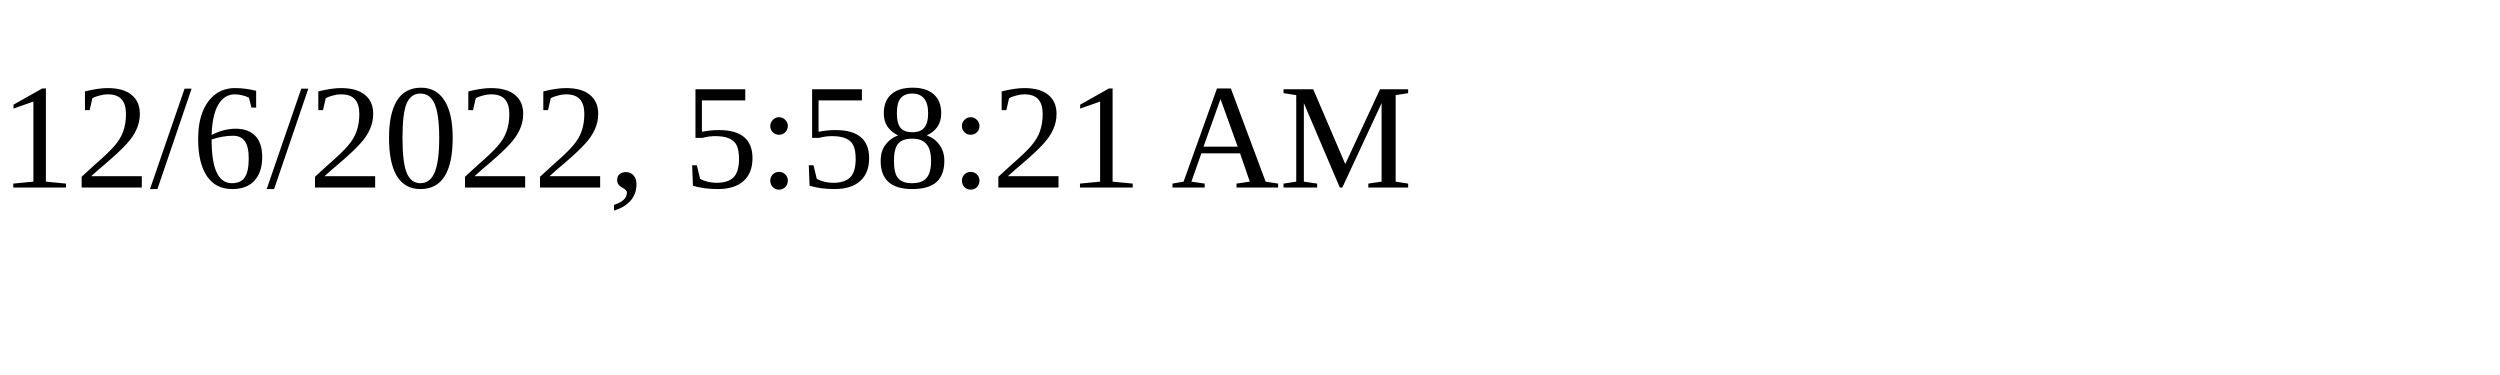
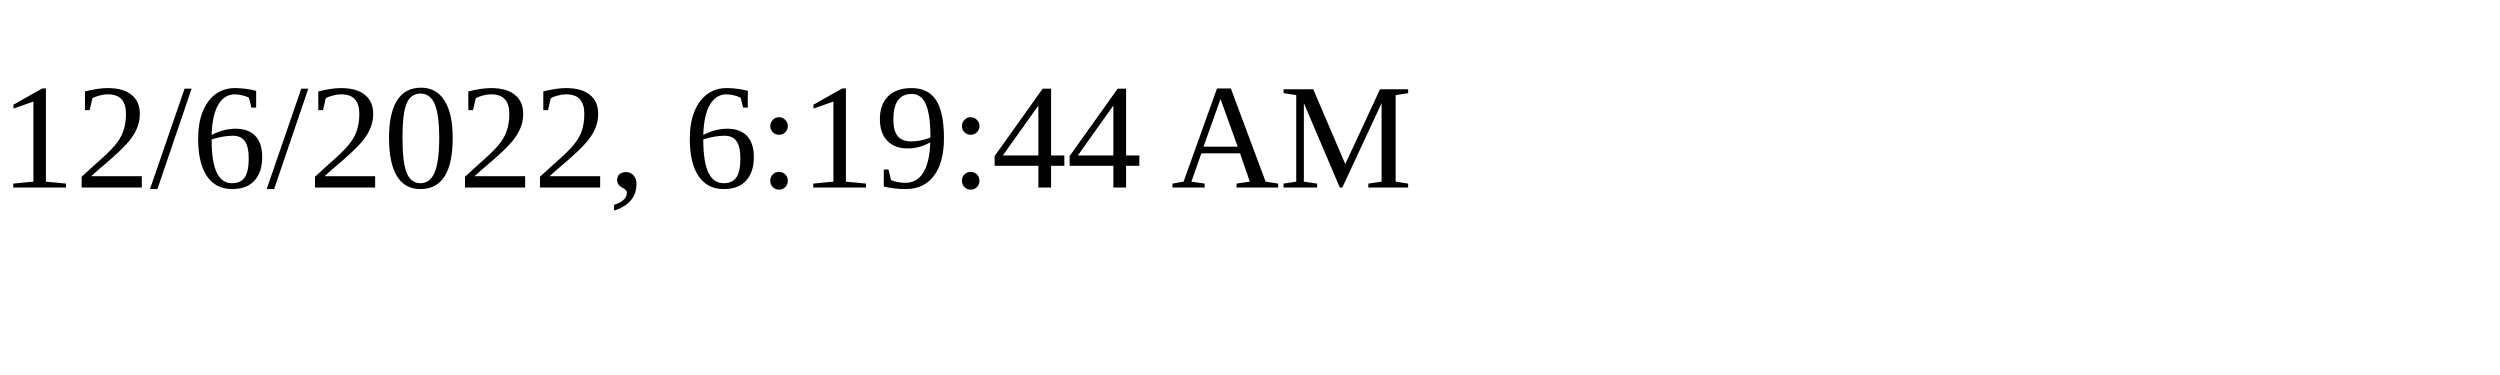
<svg xmlns="http://www.w3.org/2000/svg" height="30" width="200">
-   <text x="0" y="15">12/6/2022, 5:58:21 AM</text>
+   <text x="0" y="15">12/6/2022, 6:19:44 AM</text>
</svg>
